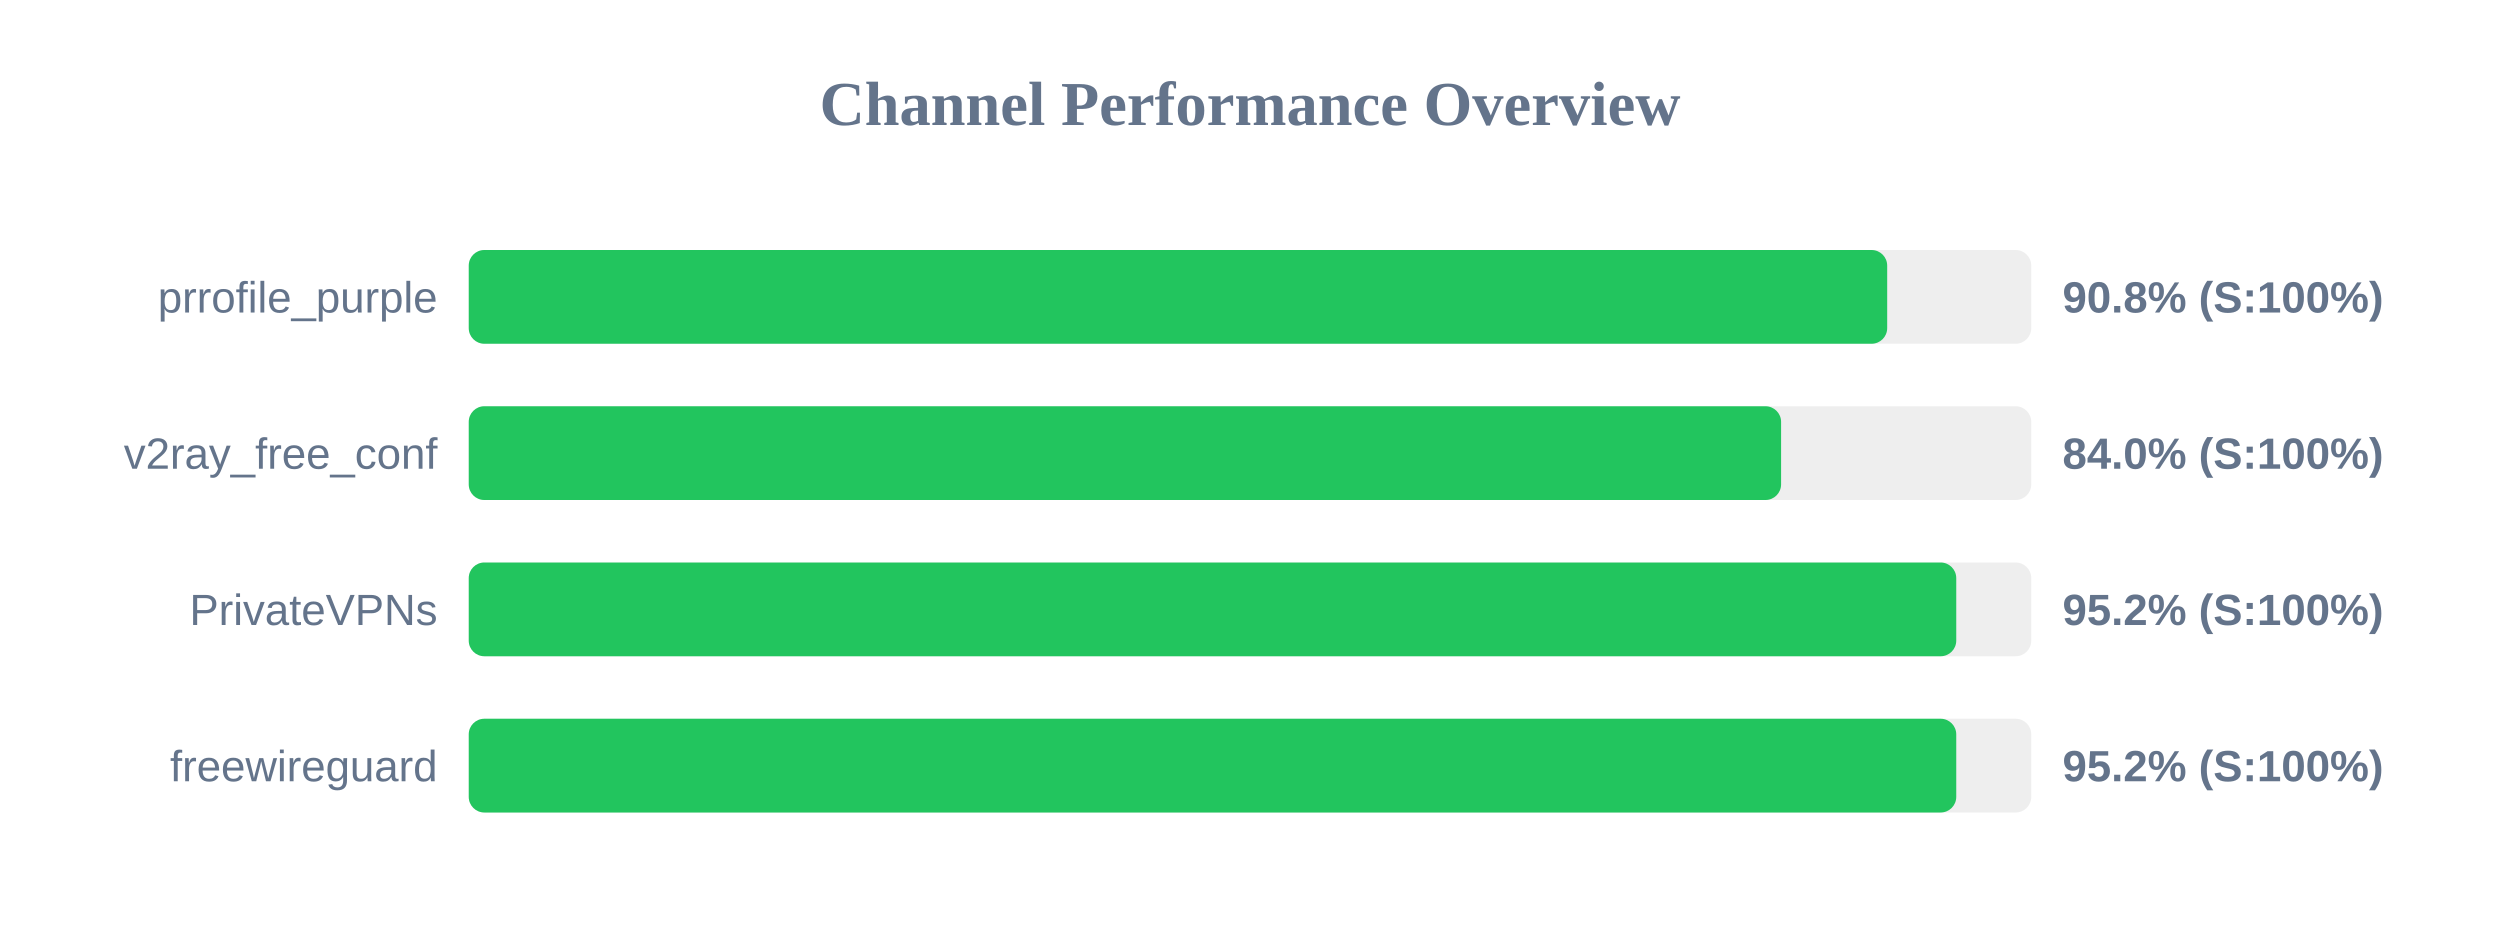
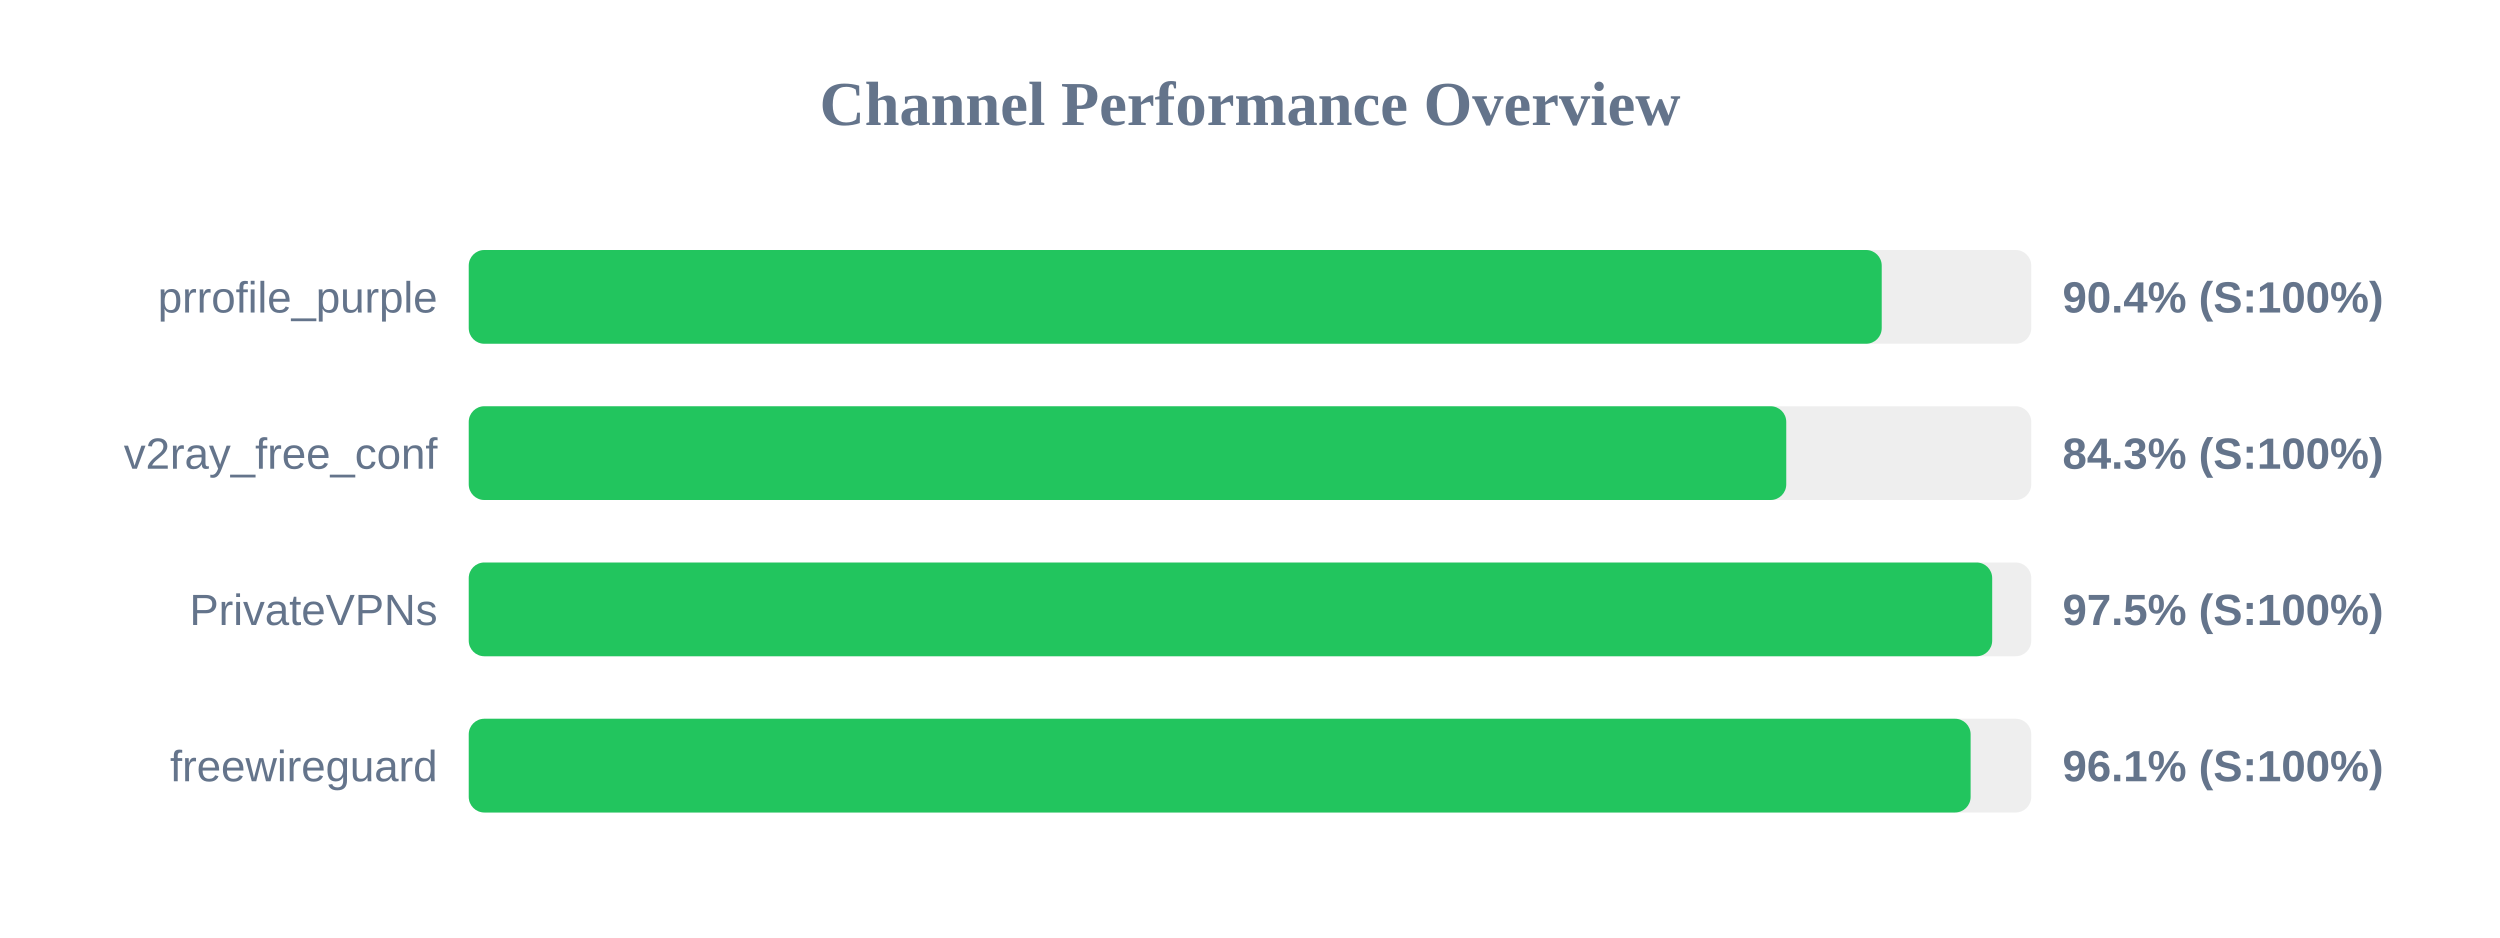
<svg xmlns="http://www.w3.org/2000/svg" width="800" height="300" version="1.1">
  <style>
        .row { font: 14px Arial; fill: #64748b; }
        .score { font: bold 14px Arial; fill: #64748b; }
    </style>
  <text x="400" y="40" text-anchor="middle" font-size="20px" font-weight="bold" fill="#64748b">Channel Performance Overview</text>
  <rect x="150" y="80" width="500" height="30" fill="#eee" rx="5" />
-   <rect x="150" y="80" width="453.9" height="30" fill="#22c55e" rx="5" />
+   <rect x="150" y="80" width="452.15" height="30" fill="#22c55e" rx="5" />
  <text x="140" y="100" text-anchor="end" class="row">prrofile_purple</text>
-   <text x="660" y="100" text-anchor="start" class="score">90.8% (S:100%)</text>
+   <text x="660" y="100" text-anchor="start" class="score">90.4% (S:100%)</text>
  <rect x="150" y="130" width="500" height="30" fill="#eee" rx="5" />
-   <rect x="150" y="130" width="419.95" height="30" fill="#22c55e" rx="5" />
+   <rect x="150" y="130" width="421.6" height="30" fill="#22c55e" rx="5" />
  <text x="140" y="150" text-anchor="end" class="row">v2ray_free_conf</text>
-   <text x="660" y="150" text-anchor="start" class="score">84.0% (S:100%)</text>
+   <text x="660" y="150" text-anchor="start" class="score">84.3% (S:100%)</text>
  <rect x="150" y="180" width="500" height="30" fill="#eee" rx="5" />
-   <rect x="150" y="180" width="476.0" height="30" fill="#22c55e" rx="5" />
+   <rect x="150" y="180" width="487.5" height="30" fill="#22c55e" rx="5" />
  <text x="140" y="200" text-anchor="end" class="row">PrivateVPNs</text>
-   <text x="660" y="200" text-anchor="start" class="score">95.2% (S:100%)</text>
+   <text x="660" y="200" text-anchor="start" class="score">97.5% (S:100%)</text>
  <rect x="150" y="230" width="500" height="30" fill="#eee" rx="5" />
-   <rect x="150" y="230" width="476.0" height="30" fill="#22c55e" rx="5" />
+   <rect x="150" y="230" width="480.6" height="30" fill="#22c55e" rx="5" />
  <text x="140" y="250" text-anchor="end" class="row">freewireguard</text>
-   <text x="660" y="250" text-anchor="start" class="score">95.2% (S:100%)</text>
+   <text x="660" y="250" text-anchor="start" class="score">96.1% (S:100%)</text>
</svg>
